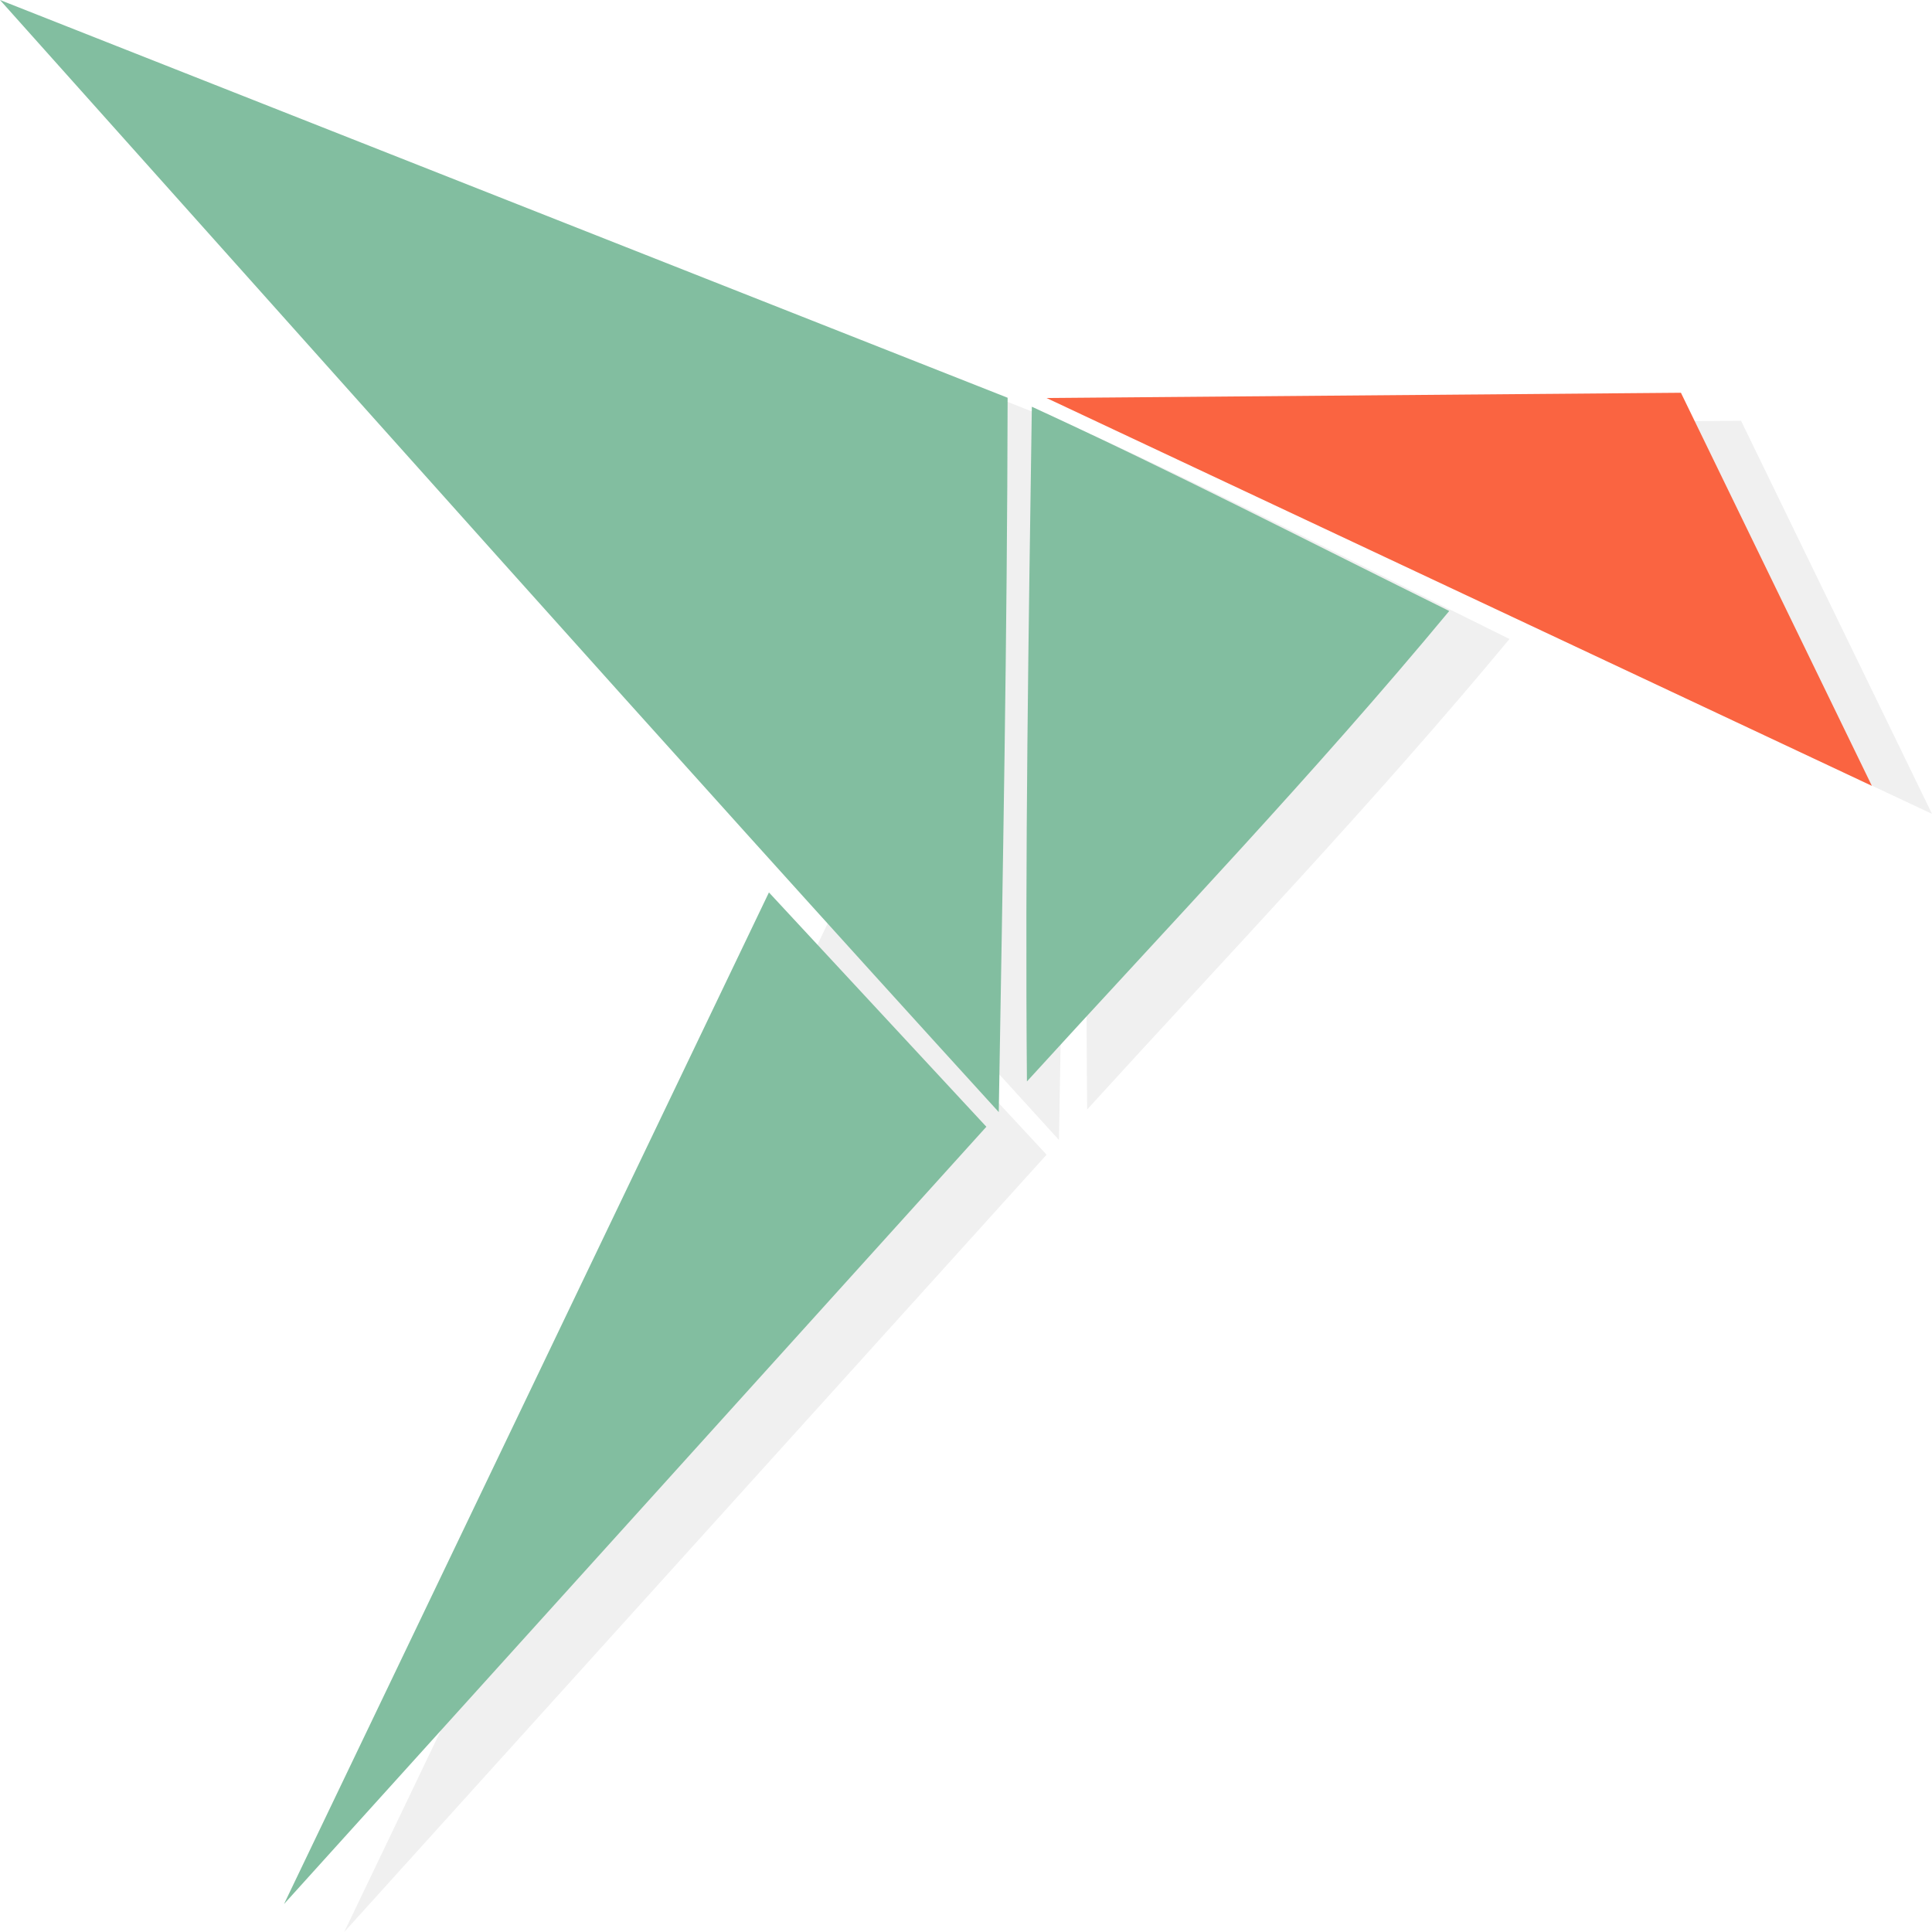
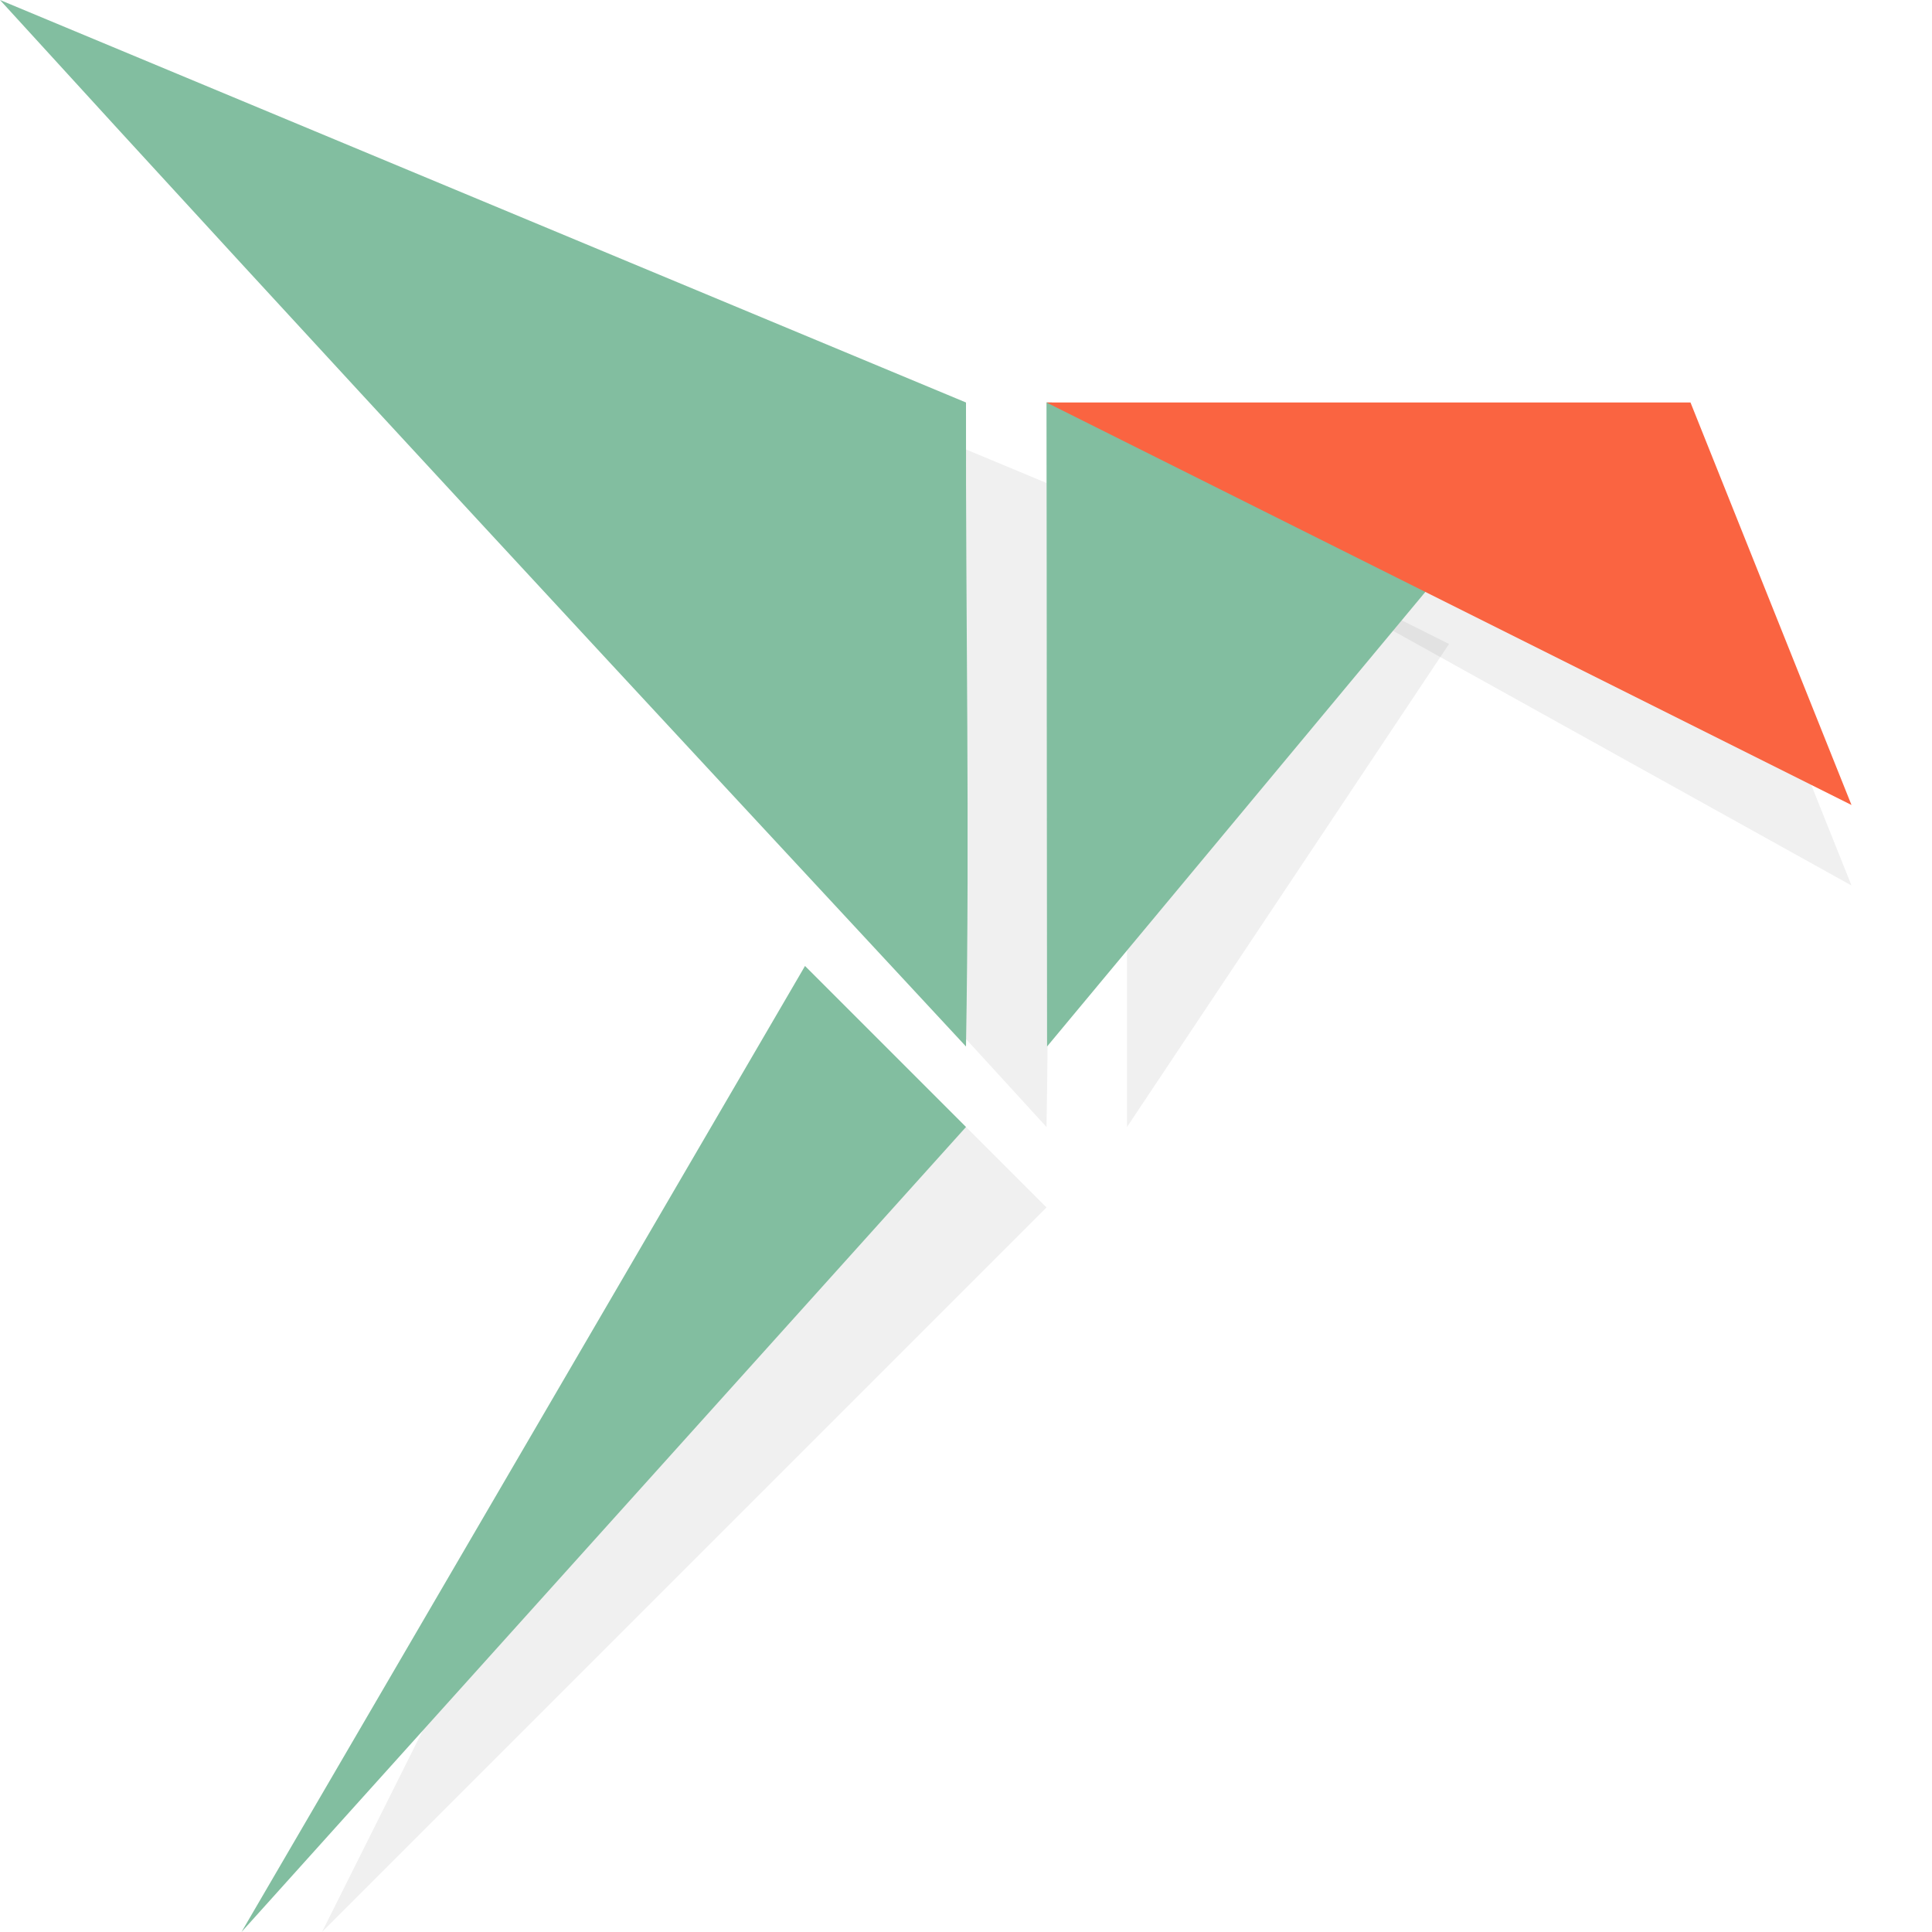
- <svg xmlns="http://www.w3.org/2000/svg" width="24" height="24" version="1.1">
-   <path d="m13.747 5.292 7.881-0.065 2.372 4.883z" style="fill-opacity:.2;opacity:.3" />
-   <path d="m0.748 0.347 12.517 4.941c-0.005 2.958-0.06 5.916-0.11 8.873-4.166-4.571-8.279-9.202-12.407-13.815z" style="fill-opacity:.2;fill-rule:evenodd;opacity:.3" />
-   <path d="m13.567 5.401c1.744 0.801 3.459 1.686 5.184 2.537-1.677 2.023-3.484 3.911-5.246 5.844-0.025-2.794 0.02-5.588 0.061-8.382z" style="fill-opacity:.2;fill-rule:evenodd;opacity:.3" />
-   <path d="m 10.3,11.433 2.701,2.911 L 4.276,24 Z" style="fill-opacity:.2;fill-rule:evenodd;opacity:.3" />
-   <path d="m13 4.944 7.881-0.065 2.372 4.883z" style="fill:#fa6441" />
-   <path d="M 0,0 12.517,4.941 C 12.512,7.9 12.457,10.857 12.407,13.815 8.241,9.243 4.128,4.613 0,0 Z" style="fill-rule:evenodd;fill:#82bea0" />
-   <path d="m12.819 5.053c1.744 0.801 3.459 1.686 5.184 2.537-1.677 2.023-3.484 3.911-5.246 5.844-0.025-2.794 0.02-5.588 0.061-8.382z" style="fill-rule:evenodd;fill:#82bea0" />
-   <path d="m9.552 11.086 2.701 2.911-8.725 9.656z" style="fill-rule:evenodd;fill:#82bea0" />
+ <svg xmlns="http://www.w3.org/2000/svg" width="24" height="24" version="1.1" id="svg18">
+   <defs id="defs22" />
+   <path d="m 14,6 h 7 l 2,5 z" style="opacity:0.3;fill-opacity:0.2" id="path2" />
+   <path d="m 1,1 12,5 c -0.005,2.958 0.05,5.042 0,8 C 8.834,9.429 5.128,5.613 1,1 Z" style="opacity:0.3;fill-opacity:0.2;fill-rule:evenodd" id="path4" />
+   <path d="m 14,6 4,2 -4,6 z" style="opacity:0.3;fill-opacity:0.2;fill-rule:evenodd" id="path6" />
+   <path d="m 10,12 3,3 -9,9 z" style="opacity:0.3;fill-opacity:0.2;fill-rule:evenodd" id="path8" />
+   <path d="m 0,0 12,5 c -0.005,2.784 0.048,5.217 0,8 C 8.006,8.698 3.958,4.341 0,0 Z" style="fill:#82bea0;fill-rule:evenodd;stroke-width:0.95" id="path12" />
+   <path d="M 13.065,5 18,7 13.007,13 13,5 Z" style="fill:#82bea0;fill-rule:evenodd;stroke-width:0.953" id="path14" />
+   <path d="m 10,12 2,2 -9,10 z" style="fill:#82bea0;fill-rule:evenodd;stroke-width:0.992" id="path16" />
+   <path d="m 13,5 h 8 l 2,5 z" style="fill:#fa6441;stroke-width:0.999" id="path10" />
</svg>
